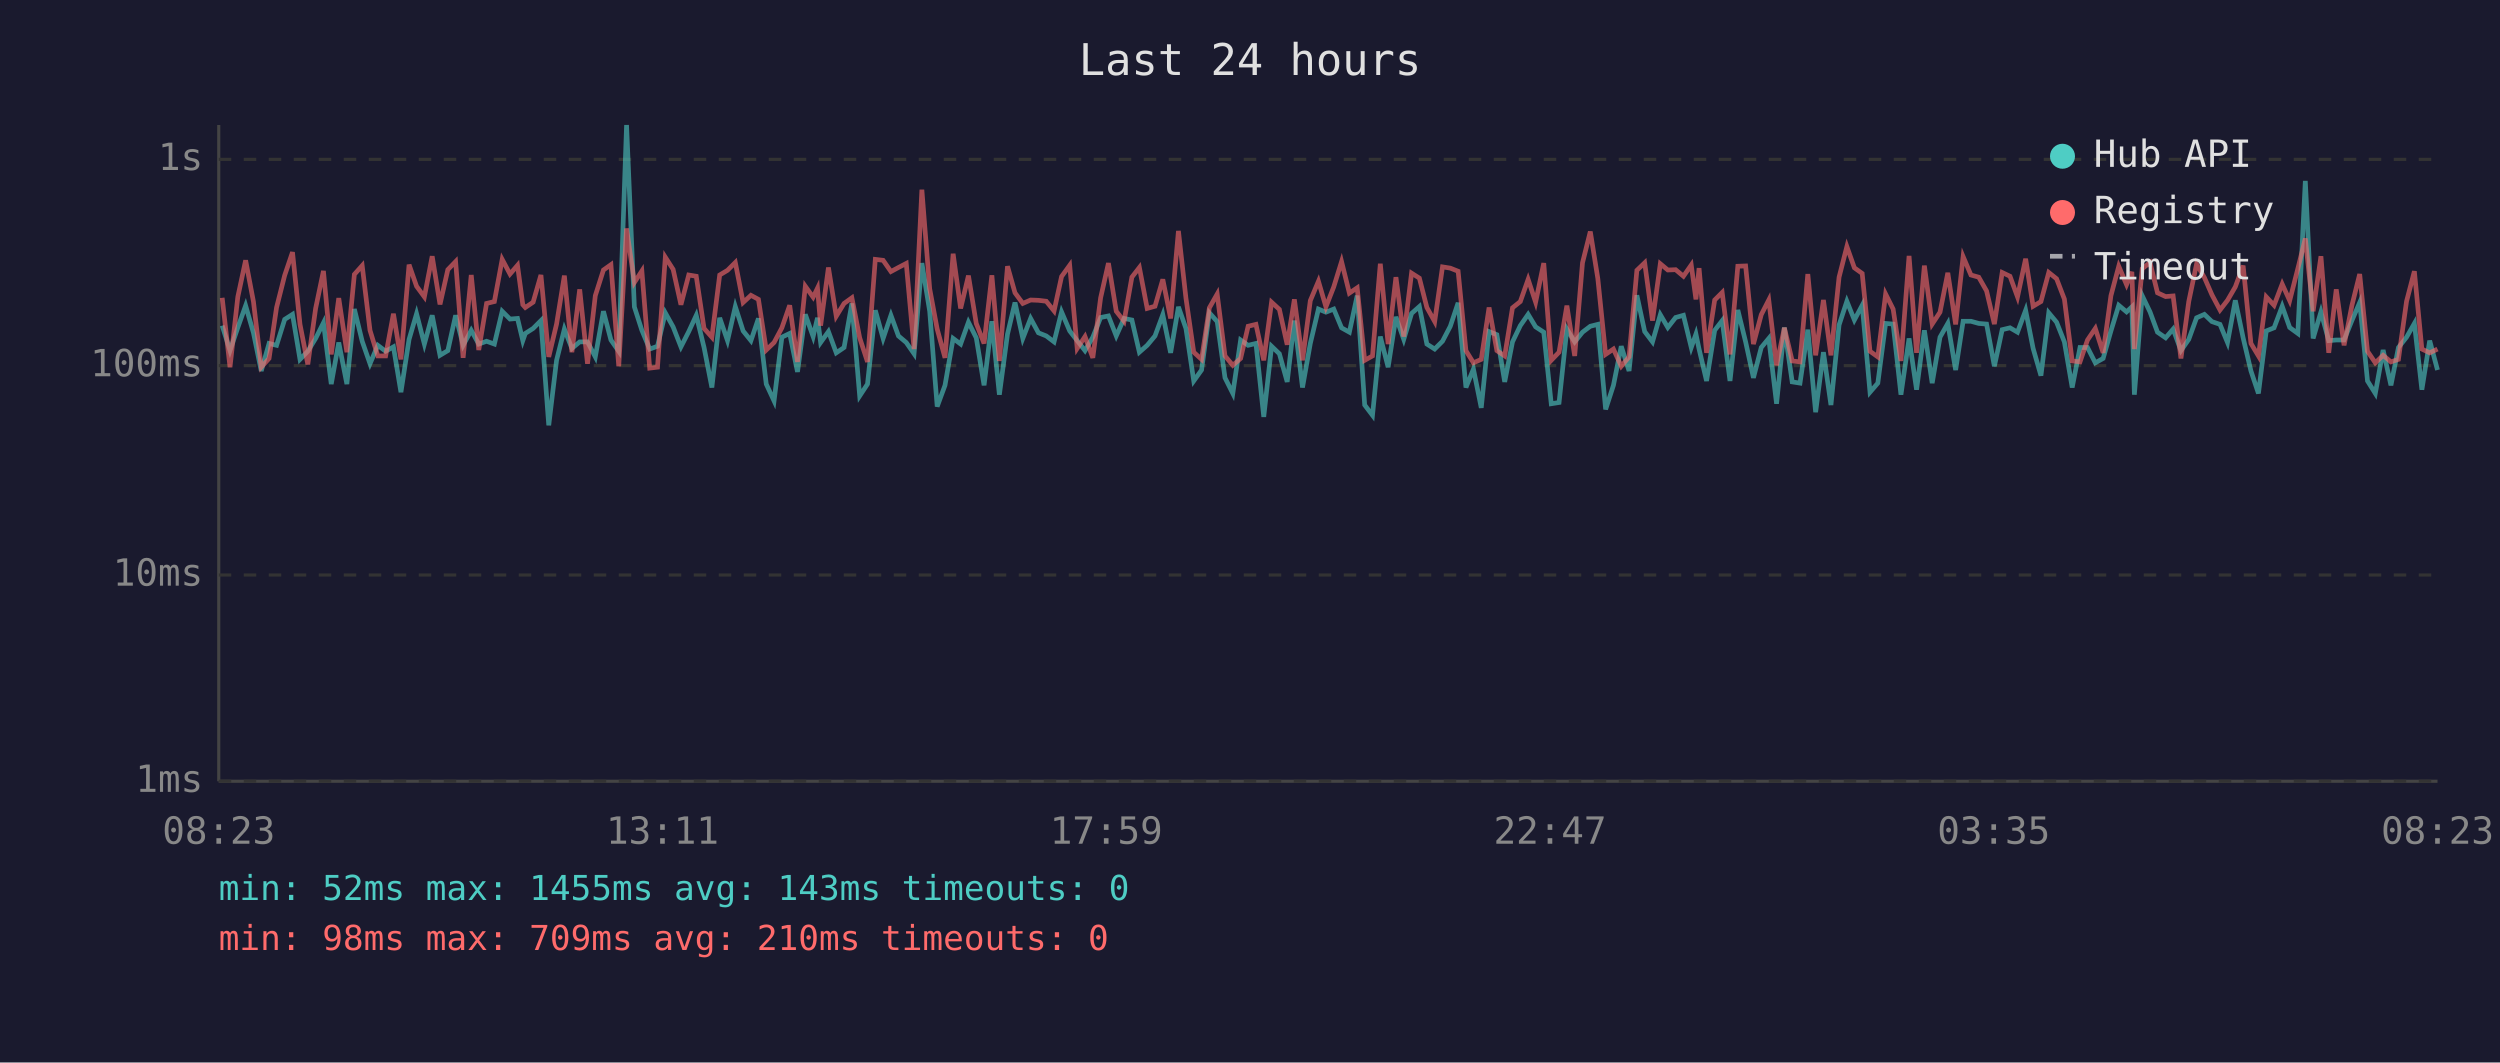
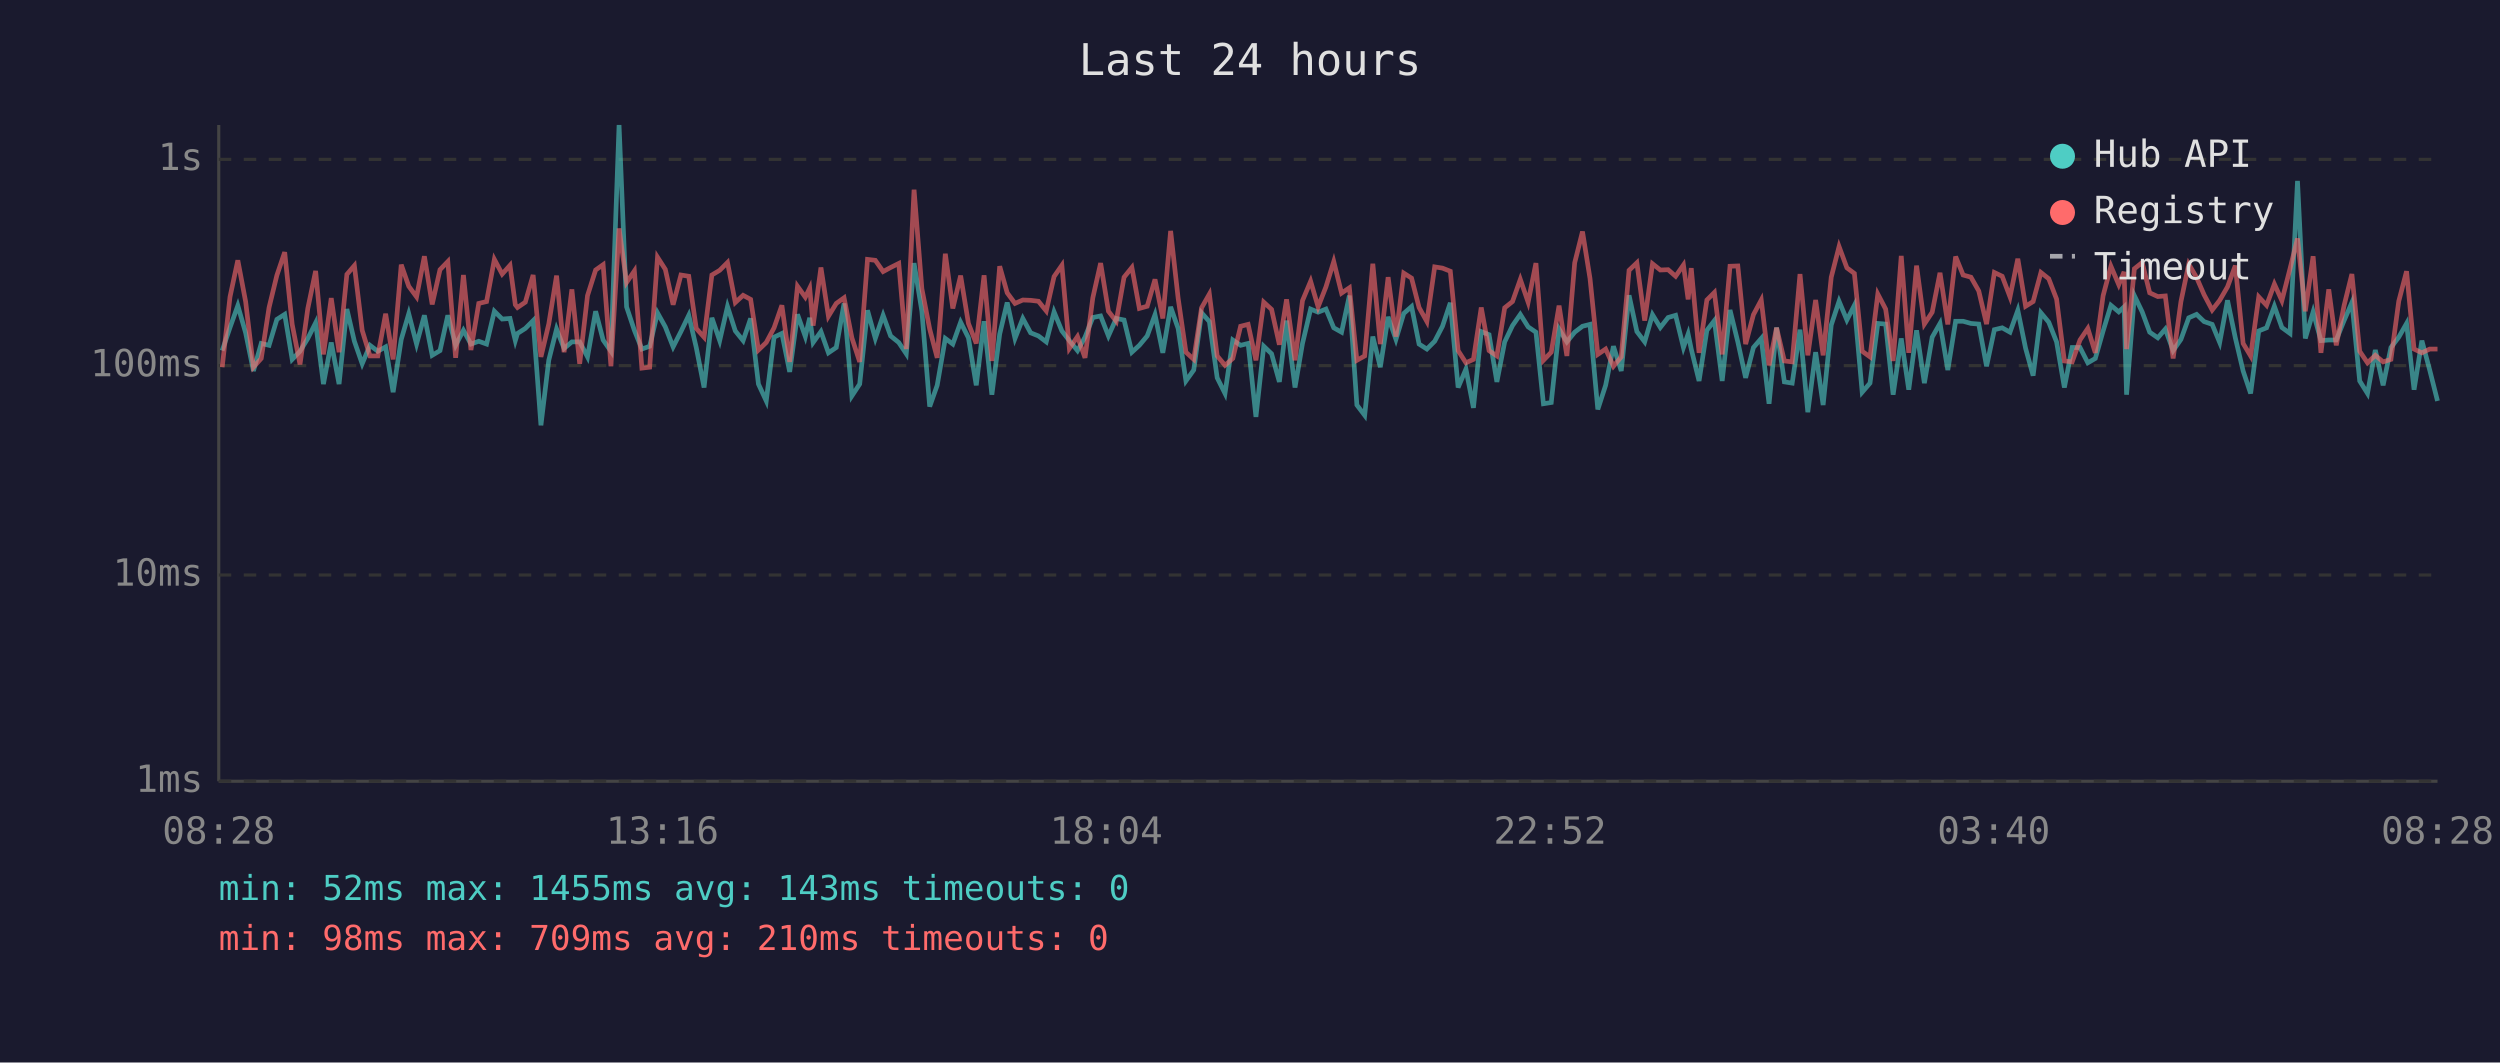
<svg xmlns="http://www.w3.org/2000/svg" viewBox="0 0 800 340" font-family="monospace" font-size="12">
  <rect width="800" height="340" fill="#1a1a2e" />
  <text x="400" y="24" fill="#e0e0e0" font-size="14" text-anchor="middle">Last 24 hours</text>
  <line x1="70" y1="40" x2="70" y2="250" stroke="#444" stroke-width="1" />
  <line x1="70" y1="250" x2="780" y2="250" stroke="#444" stroke-width="1" />
  <line x1="70" y1="250" x2="780" y2="250" stroke="#333" stroke-width="1" stroke-dasharray="4" />
  <text x="65" y="250" fill="#888" text-anchor="end" dominant-baseline="middle">1ms</text>
  <line x1="70" y1="184" x2="780" y2="184" stroke="#333" stroke-width="1" stroke-dasharray="4" />
  <text x="65" y="184" fill="#888" text-anchor="end" dominant-baseline="middle">10ms</text>
  <line x1="70" y1="117" x2="780" y2="117" stroke="#333" stroke-width="1" stroke-dasharray="4" />
  <text x="65" y="117" fill="#888" text-anchor="end" dominant-baseline="middle">100ms</text>
  <line x1="70" y1="51" x2="780" y2="51" stroke="#333" stroke-width="1" stroke-dasharray="4" />
  <text x="65" y="51" fill="#888" text-anchor="end" dominant-baseline="middle">1s</text>
-   <text x="70" y="270" fill="#888" text-anchor="middle">08:23</text>
-   <text x="212" y="270" fill="#888" text-anchor="middle">13:11</text>
-   <text x="354" y="270" fill="#888" text-anchor="middle">17:59</text>
-   <text x="496" y="270" fill="#888" text-anchor="middle">22:47</text>
-   <text x="638" y="270" fill="#888" text-anchor="middle">03:35</text>
-   <text x="780" y="270" fill="#888" text-anchor="middle">08:23</text>
-   <polyline points="71.1,104.2 73.6,112.2 76.1,104.8 78.6,97.8 81.1,106.5 83.6,118.7 86.1,109.9 88.5,110.5 91.1,102.2 93.6,100.6 96.0,115.0 98.5,112.4 101.0,108.3 103.5,103.3 106.0,122.9 108.4,109.6 111.0,122.9 113.4,98.9 115.9,109.2 118.4,116.4 120.9,110.5 123.4,112.4 125.9,111.0 128.3,125.5 130.9,108.6 133.3,100.4 135.8,110.1 138.3,100.9 140.8,113.7 143.3,112.2 145.8,100.9 148.2,110.5 150.8,105.7 153.2,110.1 155.7,109.2 158.2,110.1 160.7,99.6 163.2,102.1 165.6,101.9 167.3,109.0 168.1,106.7 170.6,105.1 173.1,102.6 175.6,136.1 178.1,115.3 180.6,105.3 183.0,111.5 185.5,109.4 188.0,109.4 190.5,114.2 193.1,99.6 195.5,108.8 198.0,112.4 200.5,40.0 203.0,98.2 205.4,105.7 207.9,111.7 210.4,110.8 212.9,100.1 215.4,104.6 217.9,111.0 220.4,106.1 222.8,100.9 225.3,111.2 227.8,124.0 230.3,101.7 232.8,109.0 235.3,98.1 237.8,105.9 240.3,109.0 242.7,101.9 245.2,122.9 247.7,128.3 250.2,107.9 252.7,106.7 255.2,119.0 257.7,100.6 260.2,107.7 261.6,101.7 262.6,109.6 265.1,106.1 267.6,112.9 270.1,111.2 272.6,97.1 275.1,126.7 277.6,122.9 280.1,99.3 282.6,108.3 285.1,100.9 287.5,107.5 290.0,109.6 292.5,113.2 295.0,84.2 297.5,99.6 299.9,130.1 302.4,123.3 305.0,108.3 307.4,110.1 309.9,103.1 312.4,108.1 314.9,123.3 317.4,102.8 319.8,126.3 322.4,106.9 324.8,96.8 327.3,108.3 329.8,101.9 332.3,106.5 334.8,107.5 337.3,109.4 339.7,99.8 342.3,105.9 344.7,109.0 347.2,112.2 349.7,107.9 352.2,101.6 354.7,101.1 357.2,107.5 359.7,101.9 362.2,102.4 364.6,112.7 367.1,110.5 369.6,107.5 372.1,100.7 374.6,112.9 377.1,98.2 379.5,105.1 382.0,121.9 384.5,118.4 387.0,100.1 389.5,102.9 392.0,120.9 394.5,125.9 397.0,108.8 399.4,110.5 401.9,109.9 404.4,133.4 406.9,110.8 409.4,113.2 411.9,122.2 414.2,102.6 416.8,124.0 419.3,109.9 421.9,98.9 424.3,99.9 426.8,98.9 429.3,104.9 431.8,106.3 434.3,94.6 436.7,129.6 439.2,132.9 441.7,107.7 444.2,117.5 446.7,101.4 449.2,108.6 451.7,100.3 454.2,98.1 456.6,110.1 459.1,111.7 461.6,109.2 464.1,104.4 466.6,96.9 469.1,124.0 471.5,118.1 474.0,130.5 476.5,106.1 479.0,107.1 481.5,122.2 484.0,109.4 486.5,104.2 489.0,100.6 491.4,104.6 494.0,106.3 496.4,129.2 498.9,128.8 501.4,105.3 503.9,109.4 506.4,106.3 508.9,104.4 511.3,103.8 513.8,131.0 516.3,123.3 518.8,110.8 521.3,118.7 523.8,94.5 526.3,106.1 528.8,109.4 531.3,100.7 533.7,104.8 536.2,101.6 538.7,100.9 541.2,111.2 542.7,106.9 543.7,111.7 546.1,121.9 548.7,105.7 551.1,102.6 553.6,121.9 556.1,99.2 558.6,109.4 561.1,120.9 563.6,111.2 566.0,108.3 568.5,129.2 571.0,104.8 573.5,122.2 576.0,122.6 578.5,105.5 581.0,131.9 583.5,112.7 585.9,129.6 588.5,104.0 591.0,96.4 593.4,102.4 595.9,97.7 598.4,125.5 600.9,122.6 603.4,103.5 605.8,103.7 608.3,126.3 610.9,108.3 613.3,124.7 615.8,105.7 618.3,122.6 620.8,107.9 623.3,103.5 625.8,118.4 628.2,102.8 630.7,102.8 633.2,103.5 635.7,103.7 638.2,117.2 640.7,105.5 643.2,104.9 645.6,106.3 648.2,99.3 650.6,111.5 653.1,120.2 655.6,100.1 658.1,103.1 660.6,109.4 663.1,124.0 665.6,111.2 668.0,111.2 670.5,116.1 673.0,114.7 675.5,105.9 678.0,97.7 680.5,99.8 682.2,98.2 683.0,126.3 685.5,94.6 688.0,99.8 690.4,106.3 693.0,108.1 695.4,105.3 697.9,112.2 700.4,108.6 702.9,101.7 705.4,100.6 707.8,102.9 710.4,103.8 712.8,109.6 715.3,96.1 717.8,108.1 720.3,118.7 722.7,125.9 725.2,105.9 727.7,104.9 730.3,98.0 732.7,104.8 735.3,106.7 737.7,57.9 740.2,108.3 742.7,99.8 745.2,109.0 747.6,108.8 750.1,108.8 752.6,102.6 755.1,96.8 757.6,121.9 760.1,125.9 762.6,112.0 765.1,123.3 767.5,111.2 770.1,107.9 772.6,103.5 775.0,124.7 777.5,109.0 780.0,118.4" fill="none" stroke="#4ecdc4" stroke-width="1.5" opacity="0.6" />
-   <polyline points="71.1,95.3 73.6,117.5 76.1,95.0 78.6,83.3 81.1,96.5 83.6,117.5 86.1,114.7 88.5,98.4 91.1,88.1 93.6,80.7 96.0,103.8 98.5,116.6 101.0,98.7 103.5,86.7 106.0,113.4 108.4,95.4 111.0,112.7 113.4,87.8 115.9,85.0 118.4,105.7 120.9,113.9 123.4,113.9 125.9,100.4 128.3,115.0 130.9,84.7 133.3,91.6 135.8,95.0 138.3,82.0 140.8,97.4 143.3,86.3 145.8,83.7 148.2,114.5 150.8,88.0 153.2,112.0 155.7,97.1 158.2,96.5 160.7,83.0 163.2,87.7 165.6,84.9 167.3,97.5 168.1,98.4 170.6,96.7 173.1,88.0 175.6,114.2 178.1,103.7 180.6,88.2 183.0,112.7 185.5,92.6 188.0,116.4 190.5,94.6 193.1,86.4 195.5,84.7 198.0,117.2 200.5,73.1 203.0,90.4 205.4,86.7 207.9,117.8 210.4,117.5 212.9,82.3 215.4,86.2 217.9,97.5 220.4,88.0 222.8,88.4 225.3,105.1 227.8,107.9 230.3,88.0 232.8,86.5 235.3,84.0 237.8,96.8 240.3,94.5 242.7,95.8 245.2,112.0 247.7,109.6 250.2,104.9 252.7,97.7 255.2,115.8 257.7,91.6 260.2,95.1 261.6,92.2 262.6,104.2 265.1,85.6 267.6,101.2 270.1,97.1 272.6,95.3 275.1,108.1 277.6,115.8 280.1,83.0 282.6,83.3 285.1,86.9 287.5,85.6 290.0,84.3 292.5,111.7 295.0,60.7 297.5,92.4 299.9,105.3 302.4,114.5 305.0,81.2 307.4,98.7 309.9,88.2 312.4,103.5 314.9,109.9 317.4,88.1 319.8,115.5 322.4,85.2 324.8,93.7 327.3,97.1 329.8,96.0 332.3,96.1 334.8,96.4 337.3,99.5 339.7,88.5 342.3,84.9 344.7,111.5 347.2,107.7 349.7,114.5 352.2,95.3 354.7,84.2 357.2,99.6 359.7,102.8 362.2,88.7 364.6,85.6 367.1,98.7 369.6,98.0 372.1,89.4 374.6,101.9 377.1,73.9 379.5,95.4 382.0,112.7 384.5,115.0 387.0,98.5 389.5,94.1 392.0,113.9 394.5,116.9 397.0,114.7 399.4,104.4 401.9,103.8 404.4,115.3 406.9,96.7 409.4,99.0 411.9,110.3 414.2,95.8 416.8,115.3 419.3,96.2 421.9,90.0 424.3,98.2 426.8,91.8 429.3,83.7 431.8,93.8 434.3,92.1 436.7,115.3 439.2,113.9 441.7,84.4 444.2,110.1 446.7,88.7 449.2,107.7 451.7,87.4 454.2,89.0 456.6,98.4 459.1,102.9 461.6,85.4 464.1,85.8 466.6,86.8 469.1,112.2 471.5,116.1 474.0,115.0 476.5,98.4 479.0,112.2 481.5,113.9 484.0,98.5 486.5,96.5 489.0,89.4 491.4,96.7 494.0,84.2 496.4,115.3 498.9,112.7 501.4,97.8 503.9,113.9 506.4,84.1 508.9,74.1 511.3,89.1 513.8,113.4 516.3,111.7 518.8,117.2 521.3,114.2 523.8,86.5 526.3,84.1 528.8,102.6 531.3,84.4 533.7,86.4 536.2,86.3 538.7,88.4 541.2,84.8 542.7,95.8 543.7,85.8 546.1,112.9 548.7,96.0 551.1,93.6 553.6,113.4 556.1,85.2 558.6,85.1 561.1,110.1 563.6,100.7 566.0,96.0 568.5,116.9 571.0,104.9 573.5,115.5 576.0,115.8 578.5,87.7 581.0,113.7 583.5,96.0 585.9,113.7 588.5,88.7 591.0,78.9 593.4,85.7 595.9,87.5 598.4,112.4 600.9,114.2 603.4,94.1 605.8,98.9 608.3,115.5 610.9,81.9 613.3,112.9 615.8,85.0 618.3,103.7 620.8,99.9 623.3,87.3 625.8,103.8 628.2,82.1 630.7,88.0 633.2,88.7 635.7,93.1 638.2,103.7 640.7,87.2 643.2,88.4 645.6,95.0 648.2,82.8 650.6,98.0 653.1,96.5 655.6,87.2 658.1,89.2 660.6,95.7 663.1,115.5 665.6,115.8 668.0,108.8 670.5,105.1 673.0,112.9 675.5,94.6 678.0,85.2 680.5,91.1 682.2,87.0 683.0,111.7 685.5,86.0 688.0,84.0 690.4,93.7 693.0,94.9 695.4,94.7 697.9,114.7 700.4,96.5 702.9,84.5 705.4,88.8 707.8,94.3 710.4,99.2 712.8,96.1 715.3,91.8 717.8,85.0 720.3,109.9 722.7,113.9 725.2,95.0 727.7,97.7 730.3,90.9 732.7,96.2 735.3,86.0 737.7,76.3 740.2,99.6 742.7,82.0 745.2,112.9 747.6,92.6 750.1,110.5 752.6,97.8 755.1,87.7 757.6,112.4 760.1,116.1 762.6,113.7 765.1,115.8 767.5,115.0 770.1,96.4 772.6,86.8 775.0,111.7 777.5,112.9 780.0,111.7" fill="none" stroke="#ff6b6b" stroke-width="1.5" opacity="0.6" />
+   <text x="70" y="270" fill="#888" text-anchor="middle">08:28</text>
+   <text x="212" y="270" fill="#888" text-anchor="middle">13:16</text>
+   <text x="354" y="270" fill="#888" text-anchor="middle">18:04</text>
+   <text x="496" y="270" fill="#888" text-anchor="middle">22:52</text>
+   <text x="638" y="270" fill="#888" text-anchor="middle">03:40</text>
+   <text x="780" y="270" fill="#888" text-anchor="middle">08:28</text>
+   <polyline points="71.1,112.2 73.6,104.8 76.1,97.8 78.6,106.5 81.1,118.7 83.6,109.9 86.1,110.5 88.6,102.2 91.1,100.6 93.5,115.0 96.0,112.4 98.5,108.3 101.0,103.3 103.5,122.9 106.0,109.6 108.5,122.9 111.0,98.9 113.4,109.2 115.9,116.4 118.4,110.5 120.9,112.4 123.4,111.0 125.8,125.5 128.4,108.6 130.8,100.4 133.3,110.1 135.8,100.9 138.3,113.7 140.8,112.2 143.3,100.9 145.8,110.5 148.3,105.7 150.7,110.1 153.2,109.2 155.7,110.1 158.2,99.6 160.7,102.1 163.2,101.9 164.9,109.0 165.6,106.7 168.1,105.1 170.6,102.6 173.1,136.1 175.6,115.3 178.1,105.3 180.5,111.5 183.0,109.4 185.5,109.4 188.0,114.2 190.6,99.6 193.0,108.8 195.5,112.4 198.1,40.0 200.5,98.2 203.0,105.7 205.4,111.7 207.9,110.8 210.4,100.1 212.9,104.6 215.4,111.0 217.9,106.1 220.4,100.9 222.8,111.2 225.3,124.0 227.8,101.7 230.3,109.0 232.8,98.1 235.3,105.9 237.8,109.0 240.2,101.9 242.7,122.9 245.2,128.3 247.7,107.9 250.2,106.7 252.7,119.0 255.2,100.6 257.7,107.7 259.1,101.7 260.2,109.6 262.7,106.1 265.1,112.9 267.6,111.2 270.1,97.1 272.6,126.7 275.1,122.9 277.6,99.3 280.1,108.3 282.6,100.9 285.0,107.5 287.6,109.6 290.0,113.2 292.5,84.2 295.0,99.6 297.5,130.1 299.9,123.3 302.5,108.3 304.9,110.1 307.4,103.1 309.9,108.1 312.4,123.3 314.9,102.8 317.4,126.3 319.9,106.9 322.3,96.8 324.8,108.3 327.3,101.9 329.8,106.5 332.3,107.5 334.8,109.4 337.3,99.8 339.8,105.9 342.2,109.0 344.8,112.2 347.2,107.9 349.7,101.6 352.2,101.1 354.7,107.5 357.2,101.9 359.7,102.4 362.2,112.7 364.6,110.5 367.1,107.5 369.6,100.7 372.1,112.9 374.6,98.2 377.0,105.1 379.5,121.9 382.0,118.4 384.5,100.1 387.0,102.9 389.5,120.9 392.0,125.9 394.5,108.8 397.0,110.5 399.4,109.9 401.9,133.4 404.4,110.8 406.9,113.2 409.4,122.2 411.7,102.6 414.4,124.0 416.8,109.9 419.4,98.9 421.8,99.9 424.3,98.9 426.8,104.9 429.3,106.3 431.8,94.6 434.2,129.6 436.7,132.9 439.3,107.7 441.7,117.5 444.2,101.4 446.7,108.6 449.2,100.3 451.7,98.1 454.1,110.1 456.6,111.7 459.1,109.2 461.6,104.4 464.1,96.9 466.6,124.0 469.1,118.1 471.5,130.5 474.0,106.1 476.5,107.1 479.0,122.2 481.5,109.4 484.0,104.2 486.5,100.6 489.0,104.6 491.5,106.3 493.9,129.2 496.4,128.8 498.9,105.3 501.4,109.4 503.9,106.3 506.4,104.4 508.8,103.8 511.3,131.0 513.8,123.3 516.3,110.8 518.8,118.7 521.3,94.5 523.8,106.1 526.3,109.4 528.8,100.7 531.3,104.8 533.8,101.6 536.2,100.9 538.7,111.2 540.2,106.9 541.2,111.7 543.7,121.9 546.2,105.7 548.6,102.6 551.1,121.9 553.6,99.2 556.1,109.4 558.6,120.9 561.1,111.2 563.6,108.3 566.1,129.2 568.5,104.8 571.0,122.2 573.5,122.6 576.0,105.5 578.5,131.9 581.0,112.7 583.4,129.6 586.0,104.0 588.5,96.4 591.0,102.4 593.4,97.7 595.9,125.5 598.4,122.6 600.9,103.5 603.4,103.7 605.8,126.3 608.4,108.3 610.8,124.7 613.3,105.7 615.8,122.6 618.3,107.9 620.8,103.5 623.3,118.4 625.8,102.8 628.2,102.8 630.7,103.5 633.2,103.7 635.7,117.2 638.2,105.5 640.7,104.9 643.2,106.3 645.7,99.3 648.2,111.5 650.6,120.2 653.1,100.1 655.6,103.1 658.1,109.4 660.6,124.0 663.1,111.2 665.6,111.2 668.1,116.1 670.5,114.7 673.0,105.9 675.5,97.7 678.0,99.8 679.7,98.2 680.5,126.3 683.0,94.6 685.5,99.8 687.9,106.3 690.5,108.1 692.9,105.3 695.4,112.2 697.9,108.6 700.4,101.7 702.9,100.6 705.3,102.9 707.9,103.8 710.3,109.6 712.8,96.1 715.3,108.1 717.8,118.7 720.2,125.9 722.8,105.9 725.3,104.9 727.8,98.0 730.2,104.8 732.8,106.7 735.2,57.9 737.7,108.3 740.2,99.8 742.7,109.0 745.2,108.8 747.6,108.8 750.1,102.6 752.6,96.8 755.1,121.9 757.6,125.9 760.1,112.0 762.6,123.3 765.1,111.2 767.6,107.9 770.1,103.5 772.5,124.7 775.0,109.0 777.5,118.4 780.0,128.3" fill="none" stroke="#4ecdc4" stroke-width="1.5" opacity="0.6" />
+   <polyline points="71.1,117.5 73.6,95.0 76.1,83.3 78.6,96.5 81.1,117.5 83.6,114.7 86.1,98.4 88.6,88.1 91.1,80.7 93.5,103.8 96.0,116.6 98.5,98.7 101.0,86.7 103.5,113.4 106.0,95.4 108.5,112.7 111.0,87.8 113.4,85.0 115.9,105.7 118.4,113.9 120.9,113.9 123.4,100.4 125.8,115.0 128.4,84.7 130.8,91.6 133.3,95.0 135.8,82.0 138.3,97.4 140.8,86.3 143.3,83.7 145.8,114.5 148.3,88.0 150.7,112.0 153.2,97.1 155.7,96.5 158.2,83.0 160.7,87.7 163.2,84.9 164.9,97.5 165.6,98.4 168.1,96.7 170.6,88.0 173.1,114.2 175.6,103.7 178.1,88.2 180.5,112.7 183.0,92.6 185.5,116.4 188.0,94.6 190.6,86.4 193.0,84.7 195.5,117.2 198.1,73.1 200.5,90.4 203.0,86.7 205.4,117.8 207.9,117.5 210.4,82.3 212.9,86.2 215.4,97.5 217.9,88.0 220.4,88.4 222.8,105.1 225.3,107.9 227.8,88.0 230.3,86.5 232.8,84.0 235.3,96.8 237.8,94.5 240.2,95.8 242.7,112.0 245.2,109.6 247.7,104.9 250.2,97.7 252.7,115.8 255.2,91.6 257.7,95.1 259.1,92.2 260.2,104.2 262.7,85.6 265.1,101.2 267.6,97.1 270.1,95.3 272.6,108.1 275.1,115.8 277.6,83.0 280.1,83.3 282.6,86.9 285.0,85.6 287.6,84.3 290.0,111.7 292.5,60.7 295.0,92.4 297.5,105.3 299.9,114.5 302.5,81.2 304.9,98.7 307.4,88.2 309.9,103.5 312.4,109.9 314.9,88.1 317.4,115.5 319.9,85.2 322.3,93.7 324.8,97.1 327.3,96.0 329.8,96.1 332.3,96.4 334.8,99.5 337.3,88.5 339.8,84.9 342.2,111.5 344.8,107.7 347.2,114.5 349.7,95.3 352.2,84.2 354.7,99.6 357.2,102.8 359.7,88.7 362.2,85.6 364.6,98.7 367.1,98.0 369.6,89.4 372.1,101.9 374.6,73.9 377.0,95.4 379.5,112.7 382.0,115.0 384.5,98.5 387.0,94.1 389.5,113.9 392.0,116.9 394.5,114.7 397.0,104.4 399.4,103.8 401.9,115.3 404.4,96.7 406.9,99.0 409.4,110.3 411.7,95.8 414.4,115.3 416.8,96.2 419.4,90.0 421.8,98.2 424.3,91.8 426.8,83.7 429.3,93.8 431.8,92.1 434.2,115.3 436.7,113.9 439.3,84.4 441.7,110.1 444.2,88.7 446.7,107.7 449.2,87.4 451.7,89.0 454.1,98.4 456.6,102.9 459.1,85.4 461.6,85.8 464.1,86.8 466.6,112.2 469.1,116.1 471.5,115.0 474.0,98.4 476.5,112.2 479.0,113.9 481.5,98.5 484.0,96.5 486.5,89.4 489.0,96.7 491.5,84.2 493.9,115.3 496.4,112.7 498.9,97.8 501.4,113.9 503.9,84.1 506.4,74.1 508.8,89.1 511.3,113.4 513.8,111.7 516.3,117.2 518.8,114.2 521.3,86.5 523.8,84.1 526.3,102.6 528.8,84.4 531.3,86.4 533.8,86.3 536.2,88.4 538.7,84.8 540.2,95.8 541.2,85.8 543.7,112.9 546.2,96.0 548.6,93.6 551.1,113.4 553.6,85.2 556.1,85.1 558.6,110.1 561.1,100.7 563.6,96.0 566.1,116.9 568.5,104.9 571.0,115.5 573.5,115.8 576.0,87.7 578.5,113.7 581.0,96.0 583.4,113.7 586.0,88.7 588.5,78.9 591.0,85.7 593.4,87.5 595.9,112.4 598.4,114.2 600.9,94.1 603.4,98.9 605.8,115.5 608.4,81.9 610.8,112.9 613.3,85.0 615.8,103.7 618.3,99.9 620.8,87.3 623.3,103.8 625.8,82.1 628.2,88.0 630.7,88.7 633.2,93.1 635.7,103.7 638.2,87.2 640.7,88.4 643.2,95.0 645.7,82.8 648.2,98.0 650.6,96.5 653.1,87.2 655.6,89.2 658.1,95.7 660.6,115.5 663.1,115.8 665.6,108.8 668.1,105.1 670.5,112.9 673.0,94.6 675.5,85.2 678.0,91.1 679.7,87.0 680.5,111.7 683.0,86.0 685.5,84.0 687.9,93.7 690.5,94.9 692.9,94.7 695.4,114.7 697.9,96.5 700.4,84.5 702.9,88.8 705.3,94.3 707.9,99.2 710.3,96.1 712.8,91.8 715.3,85.0 717.8,109.9 720.2,113.9 722.8,95.0 725.3,97.7 727.8,90.9 730.2,96.2 732.8,86.0 735.2,76.3 737.7,99.6 740.2,82.0 742.7,112.9 745.2,92.6 747.6,110.5 750.1,97.8 752.6,87.7 755.1,112.4 757.6,116.1 760.1,113.7 762.6,115.8 765.1,115.0 767.6,96.4 770.1,86.8 772.5,111.7 775.0,112.9 777.5,111.7 780.0,111.7" fill="none" stroke="#ff6b6b" stroke-width="1.5" opacity="0.6" />
  <circle cx="660" cy="50" r="4" fill="#4ecdc4" />
  <text x="670" y="50" fill="#e0e0e0" dominant-baseline="middle">Hub API</text>
  <circle cx="660" cy="68" r="4" fill="#ff6b6b" />
  <text x="670" y="68" fill="#e0e0e0" dominant-baseline="middle">Registry</text>
  <line x1="656" y1="82" x2="664" y2="82" stroke="#e0e0e0" stroke-width="1.5" stroke-dasharray="4,3" opacity="0.7" />
  <text x="670" y="86" fill="#e0e0e0" dominant-baseline="middle">Timeout</text>
  <text x="70" y="288" fill="#4ecdc4" font-size="11">min: 52ms  max: 1455ms  avg: 143ms  timeouts: 0</text>
  <text x="70" y="304" fill="#ff6b6b" font-size="11">min: 98ms  max: 709ms  avg: 210ms  timeouts: 0</text>
</svg>
